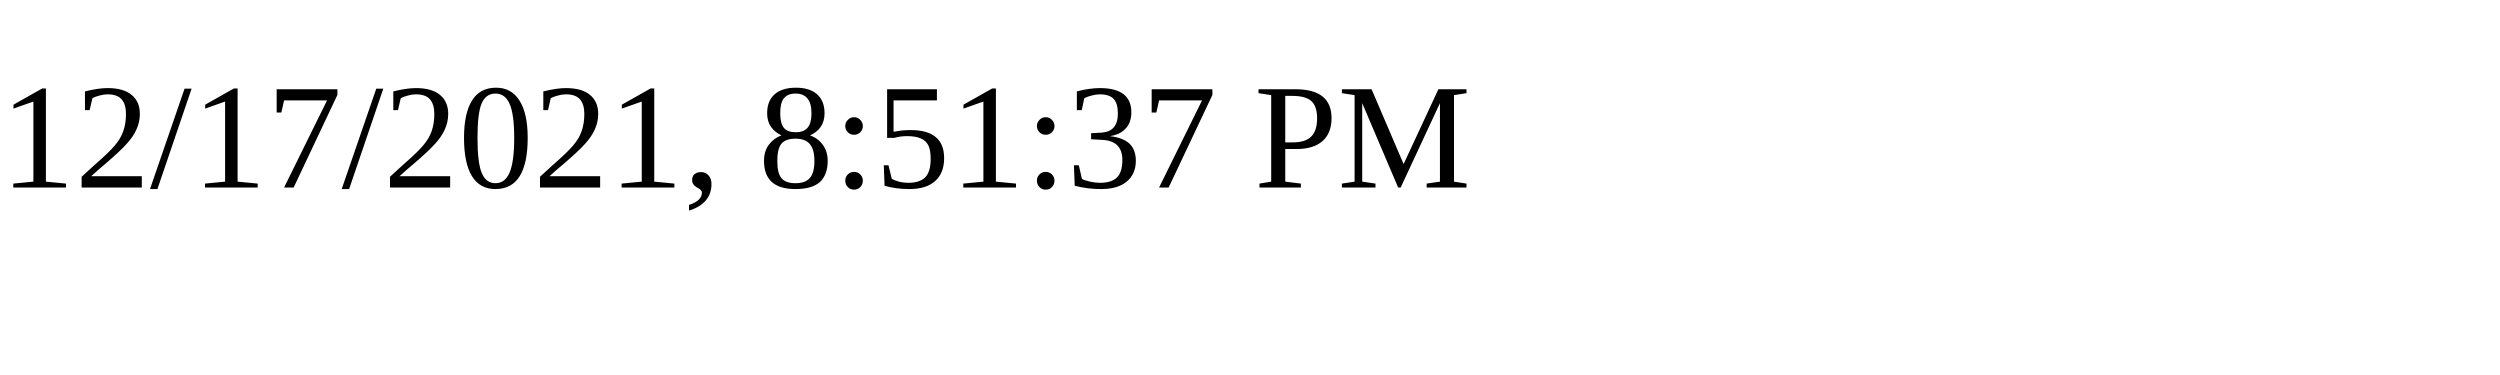
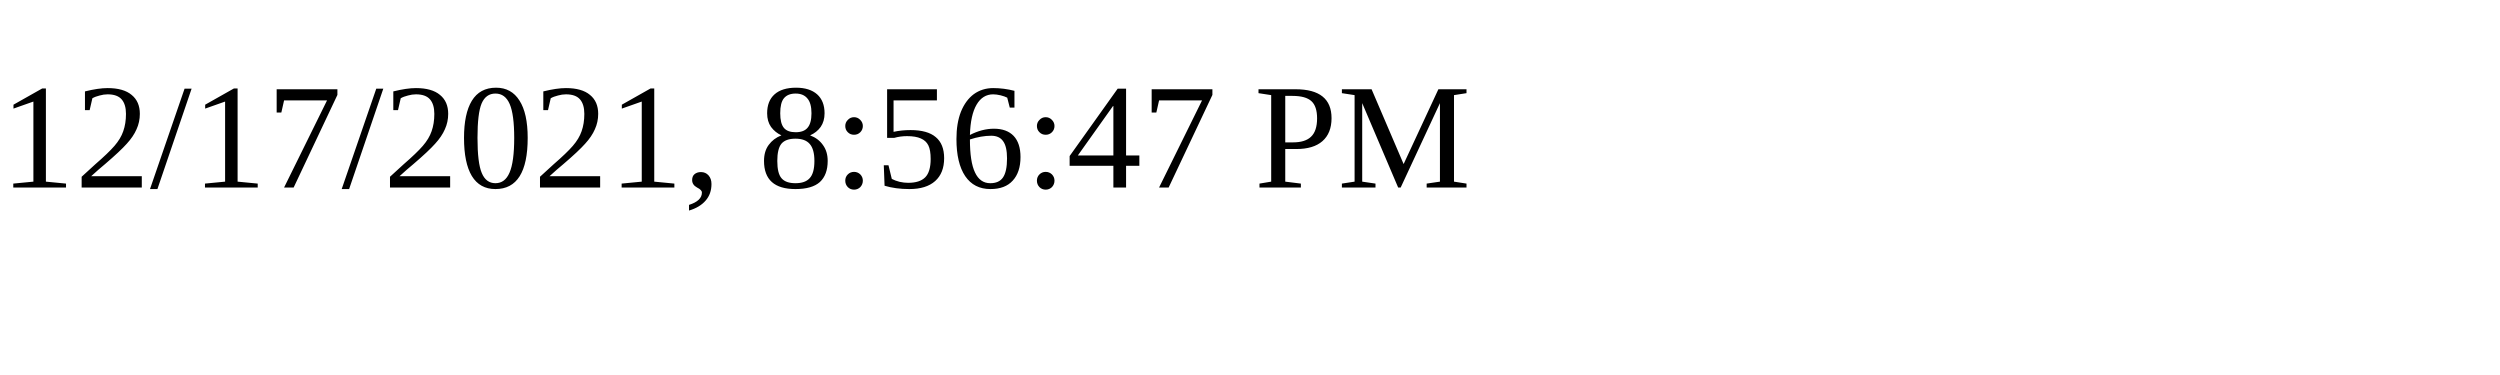
<svg xmlns="http://www.w3.org/2000/svg" height="30" width="200">
-   <text x="0" y="15">12/17/2021, 8:51:37 PM</text>
+   <text x="0" y="15">12/17/2021, 8:56:47 PM</text>
</svg>
